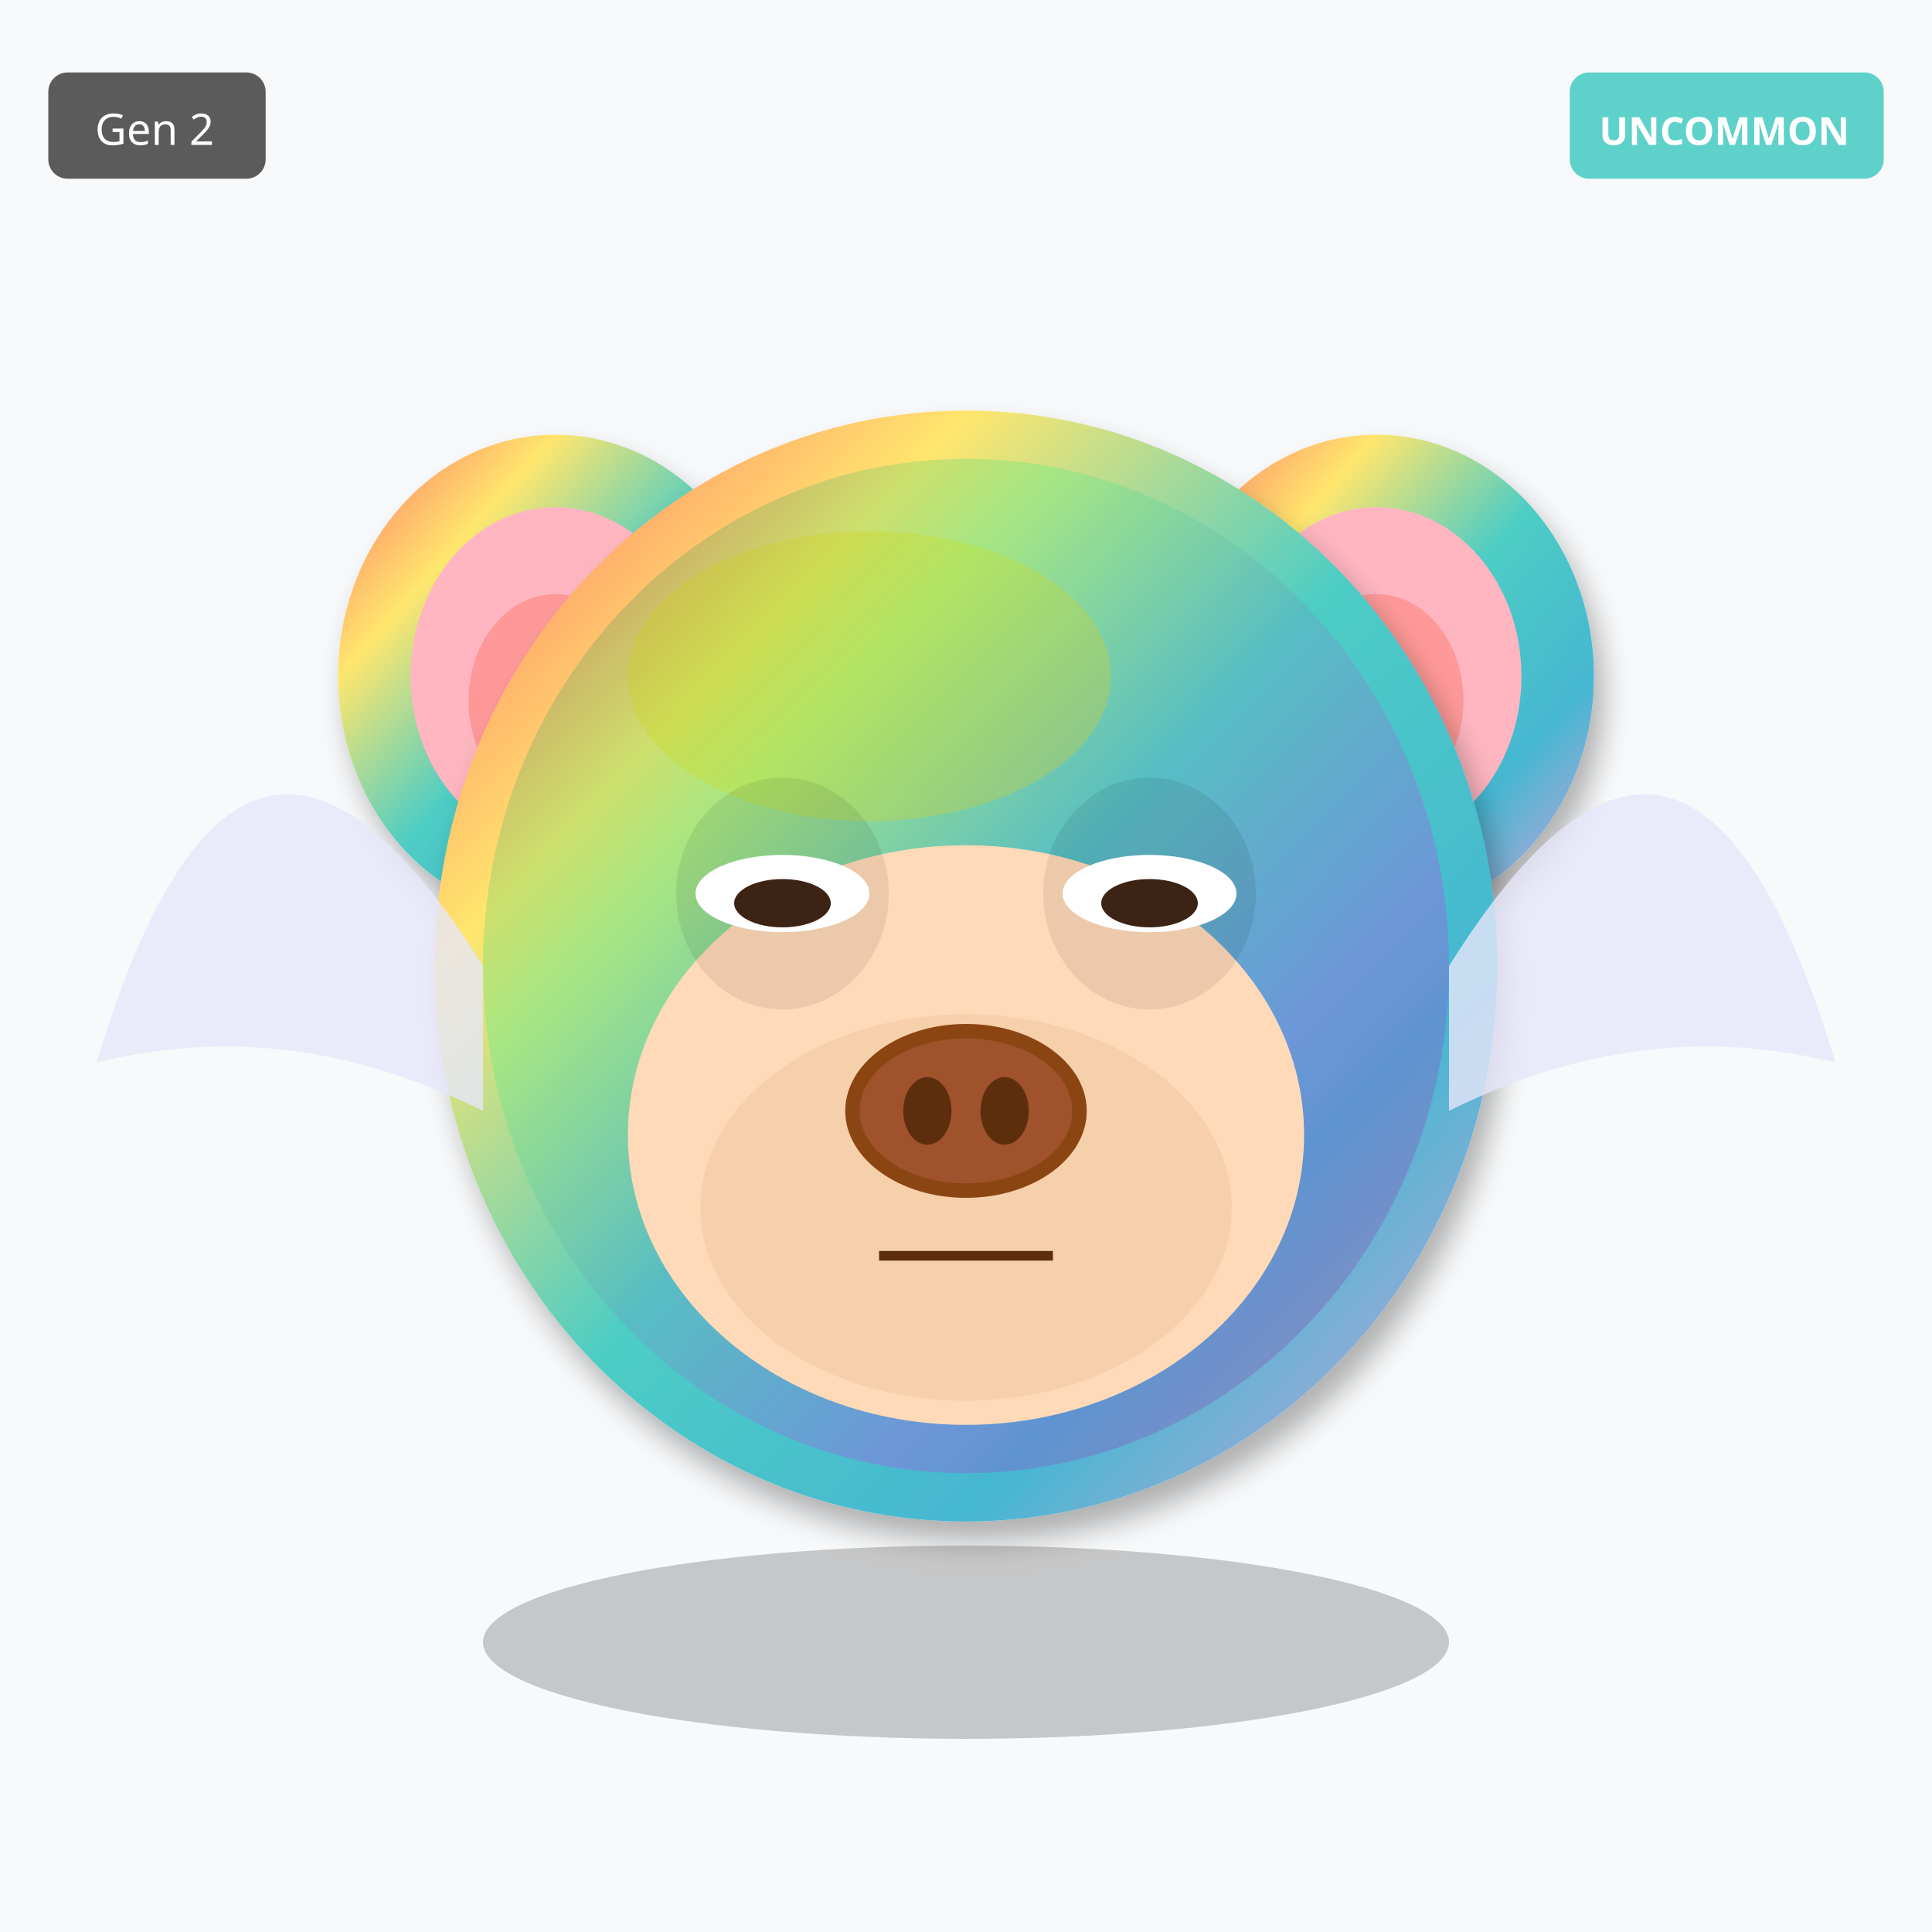
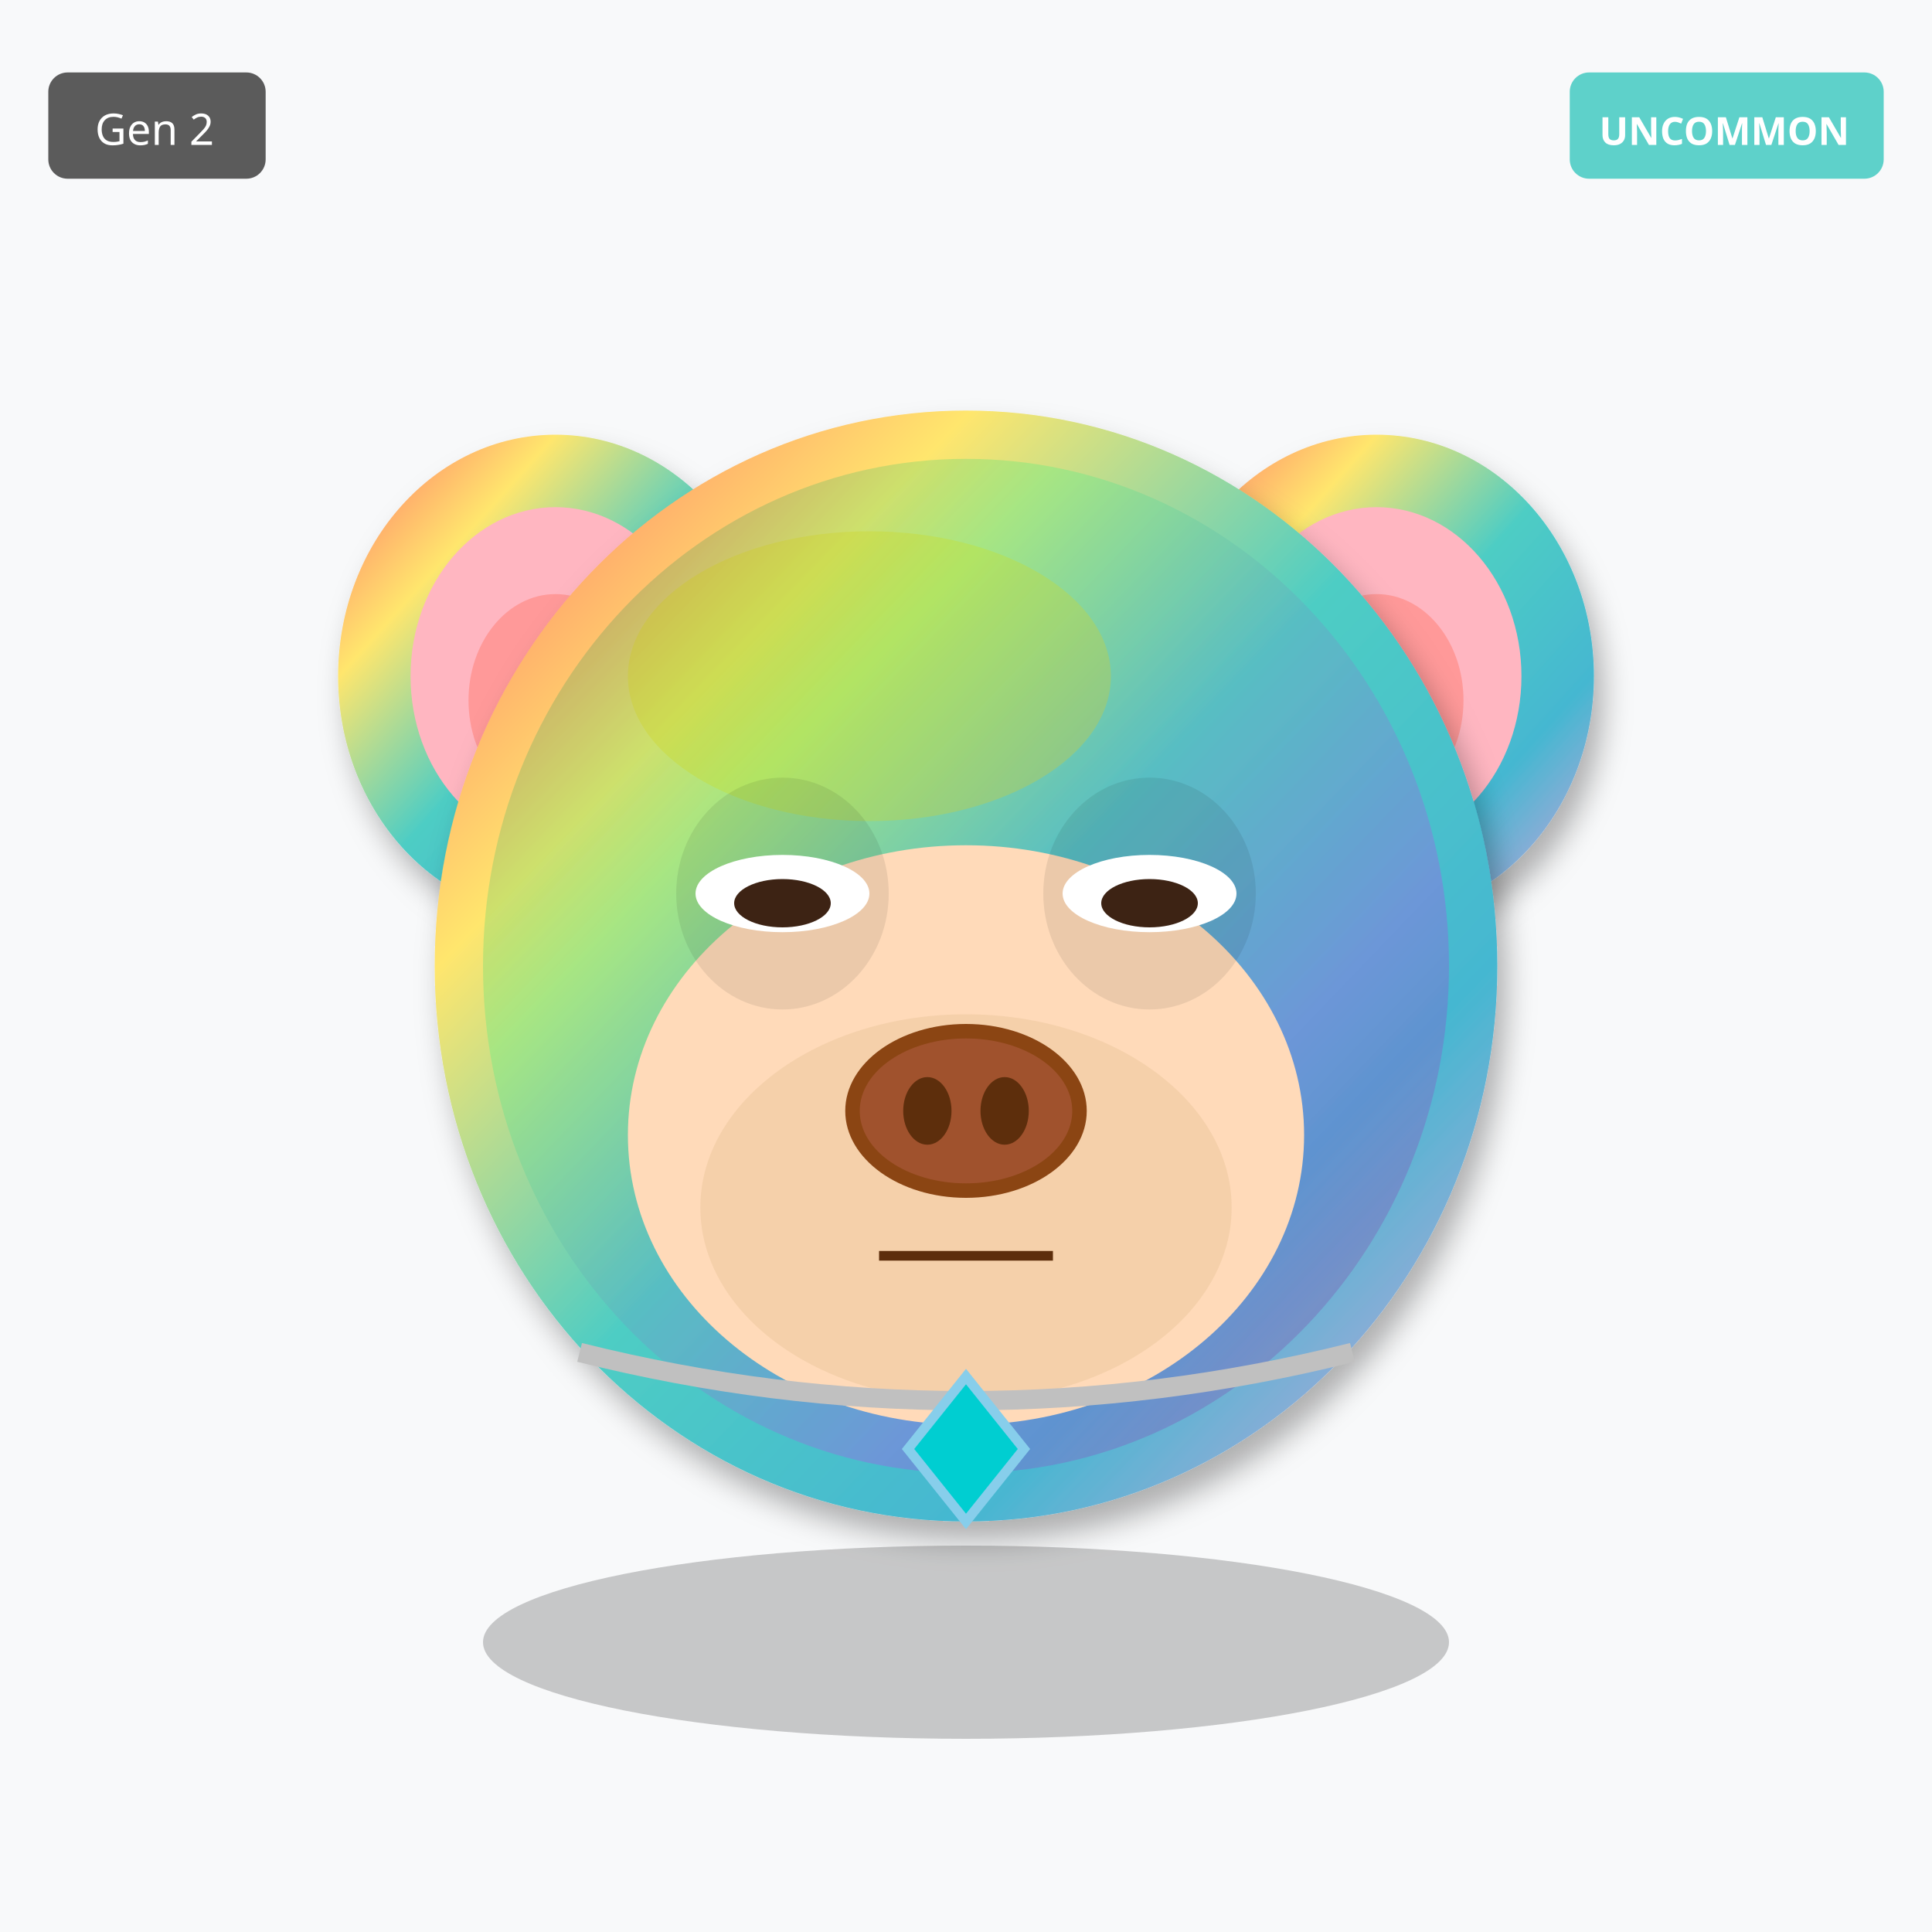
<svg xmlns="http://www.w3.org/2000/svg" width="400" height="400" viewBox="0 0 400 400">
  <defs>
    <filter id="shadow" x="-20%" y="-20%" width="140%" height="140%">
      <feDropShadow dx="2" dy="4" stdDeviation="3" flood-opacity="0.3" />
    </filter>
    <filter id="glow" x="-50%" y="-50%" width="200%" height="200%">
      <feGaussianBlur stdDeviation="8" result="blur" />
      <feMerge>
        <feMergeNode in="blur" />
        <feMergeNode in="SourceGraphic" />
      </feMerge>
    </filter>
    <linearGradient id="rainbow-body" x1="0%" y1="0%" x2="100%" y2="100%">
      <stop offset="0%" stop-color="#FF6B6B" />
      <stop offset="25%" stop-color="#FFE66D" />
      <stop offset="50%" stop-color="#4ECDC4" />
      <stop offset="75%" stop-color="#45B7D1" />
      <stop offset="100%" stop-color="#DDA0DD" />
    </linearGradient>
    <radialGradient id="galaxy-body" cx="30%" cy="30%">
      <stop offset="0%" stop-color="#E6E6FA" />
      <stop offset="50%" stop-color="#9370DB" />
      <stop offset="100%" stop-color="#1A0033" />
    </radialGradient>
    <linearGradient id="holo-body" x1="0%" y1="0%" x2="100%" y2="100%">
      <stop offset="0%" stop-color="#FF00FF" />
      <stop offset="50%" stop-color="#00FFFF" />
      <stop offset="100%" stop-color="#FFFF00" />
    </linearGradient>
    <linearGradient id="sky-gradient" x1="0%" y1="0%" x2="0%" y2="100%">
      <stop offset="0%" stop-color="#87CEEB" />
      <stop offset="100%" stop-color="#E0F4FF" />
    </linearGradient>
    <linearGradient id="grass-gradient" x1="0%" y1="0%" x2="0%" y2="100%">
      <stop offset="0%" stop-color="#90EE90" />
      <stop offset="100%" stop-color="#228B22" />
    </linearGradient>
    <linearGradient id="sunset-gradient" x1="0%" y1="0%" x2="0%" y2="100%">
      <stop offset="0%" stop-color="#FF6B6B" />
      <stop offset="50%" stop-color="#FFE66D" />
      <stop offset="100%" stop-color="#4ECDC4" />
    </linearGradient>
    <linearGradient id="aurora-gradient" x1="0%" y1="0%" x2="100%" y2="100%">
      <stop offset="0%" stop-color="#0D1B2A" />
      <stop offset="30%" stop-color="#00FF7F" />
      <stop offset="70%" stop-color="#FF00FF" />
      <stop offset="100%" stop-color="#0D1B2A" />
    </linearGradient>
    <radialGradient id="multiverse-gradient" cx="50%" cy="50%">
      <stop offset="0%" stop-color="#FFD700" />
      <stop offset="40%" stop-color="#FF00FF" />
      <stop offset="70%" stop-color="#00FFFF" />
      <stop offset="100%" stop-color="#000" />
    </radialGradient>
    <linearGradient id="rift-gradient" x1="0%" y1="0%" x2="100%" y2="100%">
      <stop offset="0%" stop-color="#000" />
      <stop offset="30%" stop-color="#9400D3" />
      <stop offset="50%" stop-color="#00FFFF" />
      <stop offset="70%" stop-color="#9400D3" />
      <stop offset="100%" stop-color="#000" />
    </linearGradient>
    <linearGradient id="heaven-gradient" x1="0%" y1="0%" x2="0%" y2="100%">
      <stop offset="0%" stop-color="#FFF" />
      <stop offset="50%" stop-color="#FFD700" stop-opacity="0.3" />
      <stop offset="100%" stop-color="#F0F8FF" />
    </linearGradient>
    <clipPath id="head-clip">
      <ellipse cx="200" cy="200" rx="110" ry="115" />
    </clipPath>
  </defs>
  <rect width="400" height="400" fill="#F8F9FA" />
  <ellipse cx="115" cy="140" rx="45" ry="50" fill="url(#rainbow-body)" filter="url(#shadow)" />
  <ellipse cx="115" cy="140" rx="30" ry="35" fill="#FFB6C1" />
  <ellipse cx="115" cy="145" rx="18" ry="22" fill="#FF9999" />
  <ellipse cx="285" cy="140" rx="45" ry="50" fill="url(#rainbow-body)" filter="url(#shadow)" />
  <ellipse cx="285" cy="140" rx="30" ry="35" fill="#FFB6C1" />
  <ellipse cx="285" cy="145" rx="18" ry="22" fill="#FF9999" />
  <ellipse cx="200" cy="200" rx="110" ry="115" fill="url(#rainbow-body)" filter="url(#shadow)" />
  <ellipse cx="180" cy="140" rx="50" ry="30" fill="#FFD700" opacity="0.3" />
  <g clip-path="url(#head-clip)">
    <ellipse cx="200" cy="200" rx="100" ry="105" fill="url(#aurora-gradient)" opacity="0.2" />
  </g>
  <ellipse cx="200" cy="235" rx="70" ry="60" fill="#FFDAB9" />
  <ellipse cx="200" cy="250" rx="55" ry="40" fill="#DEB887" opacity="0.3" />
  <ellipse cx="162" cy="185" rx="22" ry="24" fill="#000" opacity="0.08" />
  <ellipse cx="238" cy="185" rx="22" ry="24" fill="#000" opacity="0.08" />
  <ellipse cx="162" cy="185" rx="18" ry="8" fill="white" />
  <ellipse cx="162" cy="187" rx="10" ry="5" fill="#3D2314" />
  <ellipse cx="238" cy="185" rx="18" ry="8" fill="white" />
  <ellipse cx="238" cy="187" rx="10" ry="5" fill="#3D2314" />
  <g>
    <ellipse cx="200" cy="230" rx="25" ry="18" fill="#8B4513" />
    <ellipse cx="200" cy="230" rx="22" ry="15" fill="#A0522D" />
    <ellipse cx="192" cy="230" rx="5" ry="7" fill="#5D2E0C" />
    <ellipse cx="208" cy="230" rx="5" ry="7" fill="#5D2E0C" />
  </g>
  <line x1="182" y1="260" x2="218" y2="260" stroke="#5D2E0C" stroke-width="2" />
-   <path d="M100 200 Q50 120 20 220 Q60 210 100 230" fill="#E6E6FA" opacity="0.8" />
-   <path d="M300 200 Q350 120 380 220 Q340 210 300 230" fill="#E6E6FA" opacity="0.8" />
+   <path d="M120 280 Q200 300 280 280" stroke="#C0C0C0" stroke-width="4" fill="none" />
+   <polygon points="200,285 212,300 200,315 188,300" fill="#00CED1" stroke="#87CEEB" stroke-width="2" />
  <ellipse cx="200" cy="340" rx="100" ry="20" fill="#000" opacity="0.2" />
  <g transform="translate(325, 15)">
    <rect width="65" height="22" rx="4" fill="#4ECDC4" opacity="0.9" />
    <text x="32" y="15" font-size="8" fill="#FFF" text-anchor="middle" font-family="sans-serif" font-weight="bold">UNCOMMON</text>
  </g>
  <g transform="translate(10, 15)">
    <rect width="45" height="22" rx="4" fill="#333" opacity="0.8" />
    <text x="22" y="15" font-size="9" fill="#FFF" text-anchor="middle" font-family="sans-serif">Gen 2</text>
  </g>
</svg>
